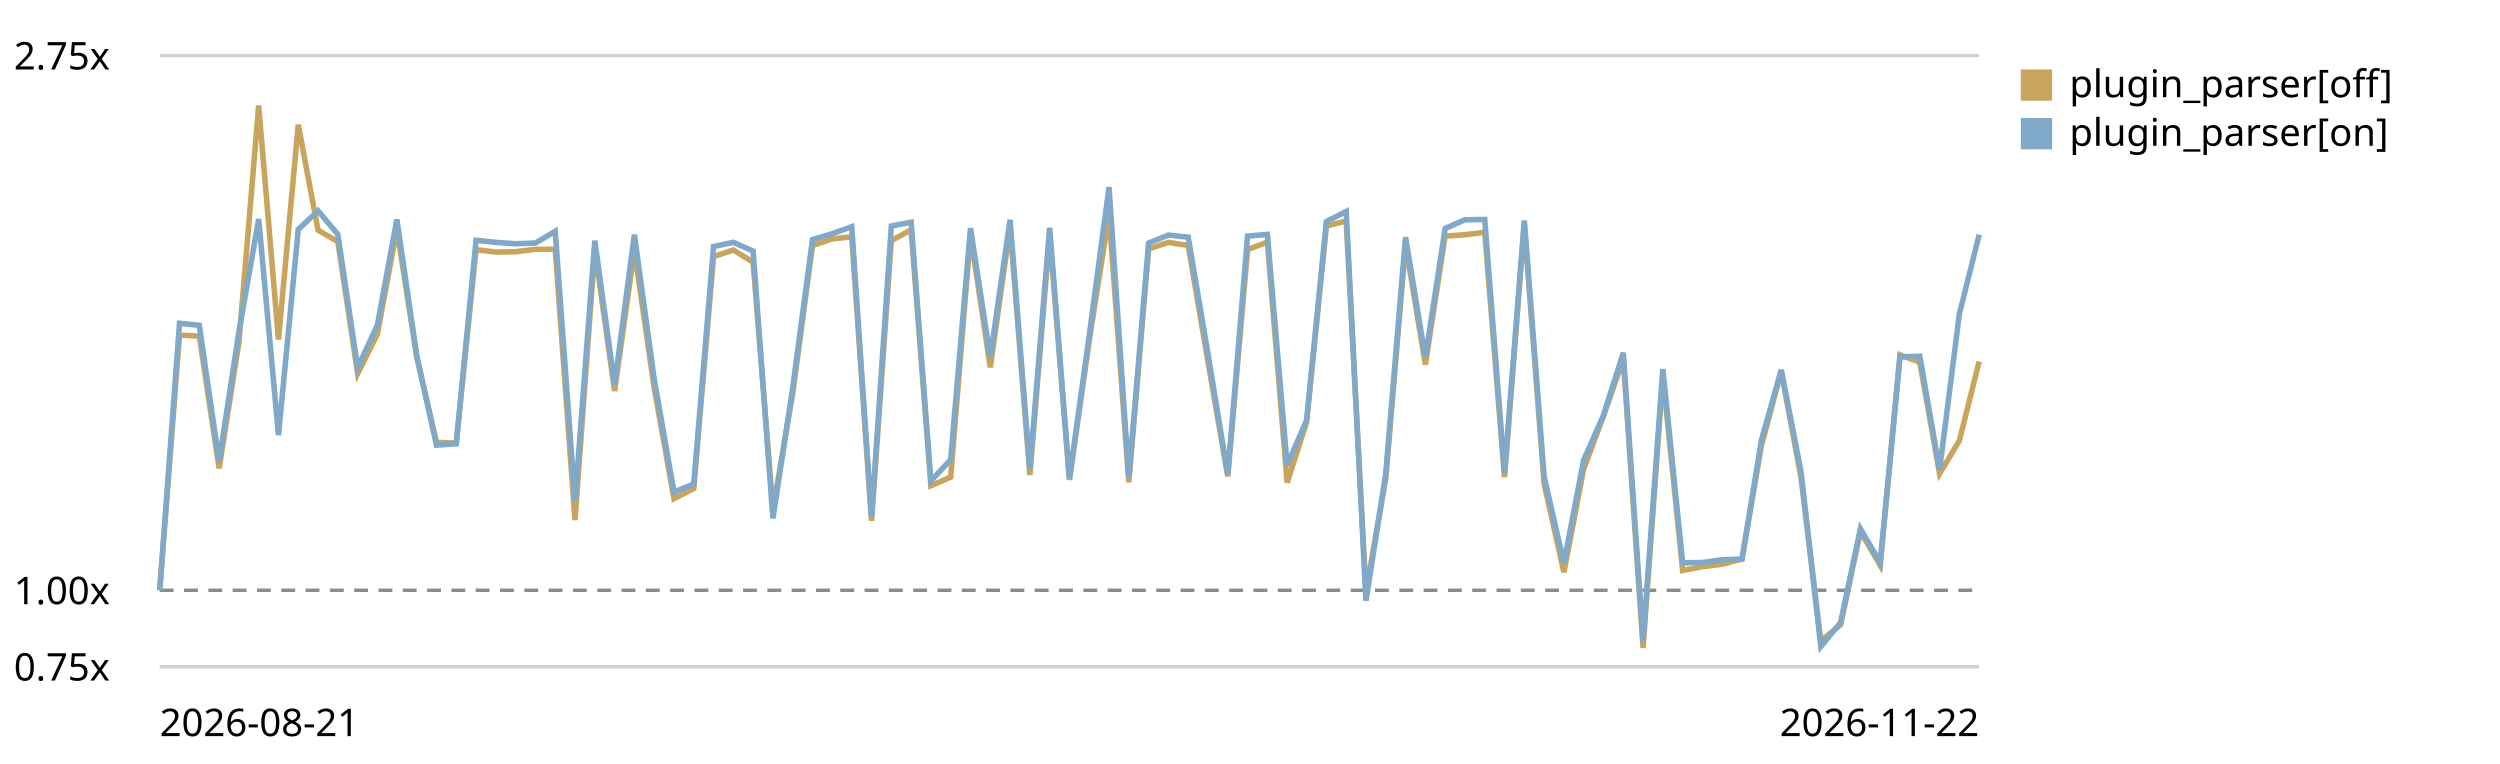
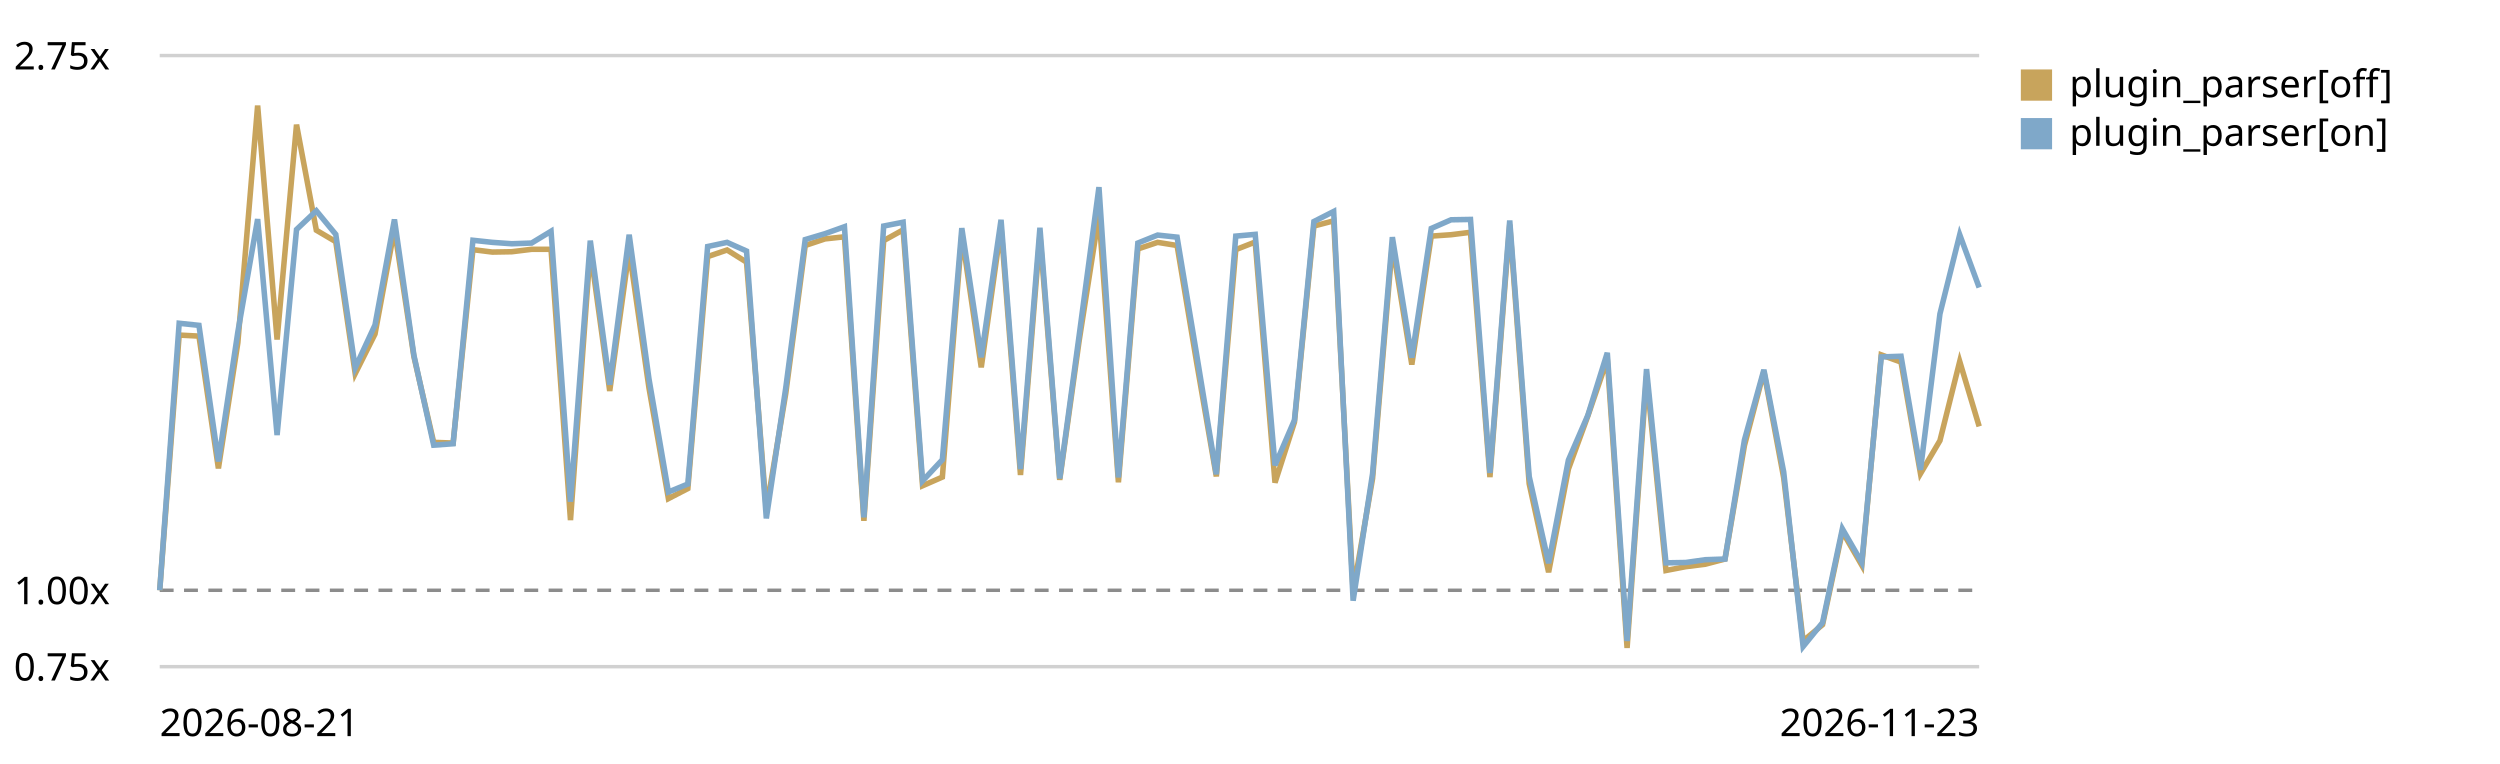
<svg xmlns="http://www.w3.org/2000/svg" viewBox="0 0 720 220" role="img" aria-label="Plugin parser in the chain trend, relative to the first recorded run">
  <style>text{font:11px system-ui,sans-serif;fill:currentColor}.grid{stroke:currentColor;stroke-opacity:.18}.base{stroke:currentColor;stroke-opacity:.45;stroke-dasharray:4 3}</style>
  <line class="grid" x1="46" y1="192.0" x2="570" y2="192.0" />
  <text x="4" y="196.0">0.75x</text>
  <line class="base" x1="46" y1="170.0" x2="570" y2="170.0" />
  <text x="4" y="174.0">1.00x</text>
  <line class="grid" x1="46" y1="16.0" x2="570" y2="16.0" />
  <text x="4" y="20.0">2.75x</text>
-   <path d="M46.0,170.0 L51.7,96.5 L57.4,96.8 L63.1,134.9 L68.8,98.7 L74.5,30.4 L80.2,97.8 L85.9,35.9 L91.6,66.3 L97.3,69.6 L103.0,107.6 L108.7,96.2 L114.3,66.0 L120.0,102.7 L125.7,127.4 L131.4,127.6 L137.1,71.9 L142.8,72.6 L148.5,72.5 L154.2,71.8 L159.9,71.8 L165.6,149.8 L171.3,71.9 L177.0,112.6 L182.7,72.1 L188.4,111.7 L194.1,143.6 L199.8,140.7 L205.5,73.9 L211.2,72.0 L216.9,75.5 L222.6,146.8 L228.3,113.3 L234.0,70.7 L239.7,68.8 L245.3,68.2 L251.0,150.0 L256.7,69.3 L262.4,66.2 L268.1,139.9 L273.8,137.4 L279.5,67.6 L285.2,105.8 L290.9,65.4 L296.6,136.8 L302.3,67.7 L308.0,138.2 L313.7,98.1 L319.4,61.8 L325.1,138.9 L330.8,71.7 L336.5,69.8 L342.2,70.7 L347.9,104.2 L353.6,137.2 L359.3,71.9 L365.0,69.7 L370.7,139.0 L376.3,121.6 L382.0,65.1 L387.7,63.6 L393.4,170.4 L399.1,137.8 L404.8,70.4 L410.5,105.0 L416.2,68.0 L421.9,67.6 L427.6,66.9 L433.3,137.4 L439.0,64.7 L444.7,139.3 L450.4,164.8 L456.1,135.1 L461.8,119.8 L467.5,103.5 L473.2,186.6 L478.9,108.3 L484.6,164.3 L490.3,163.2 L496.0,162.5 L501.7,161.0 L507.3,128.3 L513.0,107.0 L518.7,137.6 L524.4,184.6 L530.1,179.9 L535.8,153.1 L541.5,162.8 L547.2,102.2 L552.9,104.3 L558.6,136.4 L564.3,126.9 L570.0,104.1" fill="none" stroke="#c8a45c" stroke-width="1.6" />
+   <path d="M46.0,170.0 L51.6,96.5 L57.3,96.8 L62.9,134.9 L68.5,98.7 L74.2,30.4 L79.8,97.8 L85.4,35.9 L91.1,66.3 L96.7,69.6 L102.3,107.6 L108.0,96.2 L113.6,66.0 L119.2,102.7 L124.9,127.4 L130.5,127.6 L136.2,71.9 L141.8,72.6 L147.4,72.5 L153.1,71.8 L158.7,71.8 L164.3,149.8 L170.0,71.9 L175.6,112.6 L181.2,72.1 L186.9,111.7 L192.5,143.6 L198.1,140.7 L203.8,73.9 L209.4,72.0 L215.0,75.5 L220.7,146.8 L226.3,113.3 L231.9,70.7 L237.6,68.8 L243.2,68.2 L248.8,150.0 L254.5,69.3 L260.1,66.2 L265.7,139.9 L271.4,137.4 L277.0,67.6 L282.6,105.8 L288.3,65.4 L293.9,136.8 L299.5,67.7 L305.2,138.2 L310.8,98.1 L316.5,61.8 L322.1,138.9 L327.7,71.7 L333.4,69.8 L339.0,70.7 L344.6,104.2 L350.3,137.2 L355.9,71.9 L361.5,69.7 L367.2,139.0 L372.8,121.6 L378.4,65.1 L384.1,63.6 L389.7,170.4 L395.3,137.8 L401.0,70.4 L406.6,105.0 L412.2,68.0 L417.9,67.6 L423.5,66.9 L429.1,137.4 L434.8,64.7 L440.4,139.3 L446.0,164.8 L451.7,135.1 L457.3,119.8 L462.9,103.5 L468.6,186.6 L474.2,108.3 L479.8,164.3 L485.5,163.2 L491.1,162.5 L496.8,161.0 L502.4,128.3 L508.0,107.0 L513.7,137.6 L519.3,184.6 L524.9,179.9 L530.6,153.1 L536.2,162.8 L541.8,102.2 L547.5,104.3 L553.1,136.4 L558.7,126.9 L564.4,104.1 L570.0,122.8" fill="none" stroke="#c8a45c" stroke-width="1.6" />
  <rect x="582" y="20" width="9" height="9" fill="#c8a45c" />
  <text x="596" y="28">plugin_parser[off]</text>
-   <path d="M46.0,170.0 L51.7,93.1 L57.4,93.7 L63.1,132.9 L68.8,95.6 L74.5,63.1 L80.2,125.3 L85.9,66.1 L91.6,60.7 L97.3,67.5 L103.0,105.9 L108.7,93.6 L114.3,63.2 L120.0,102.3 L125.7,128.2 L131.4,127.8 L137.1,69.2 L142.8,69.8 L148.5,70.2 L154.2,70.0 L159.9,66.6 L165.6,144.5 L171.3,69.3 L177.0,110.8 L182.7,67.6 L188.4,109.1 L194.1,141.7 L199.8,139.4 L205.5,71.0 L211.2,69.8 L216.9,72.3 L222.6,149.3 L228.3,111.7 L234.0,69.0 L239.7,67.3 L245.3,65.3 L251.0,149.0 L256.7,65.1 L262.4,64.0 L268.1,138.5 L273.8,132.4 L279.5,65.7 L285.2,102.9 L290.9,63.3 L296.6,135.1 L302.3,65.6 L308.0,137.8 L313.7,96.6 L319.4,53.9 L325.1,137.5 L330.8,70.0 L336.5,67.7 L342.2,68.3 L347.9,101.9 L353.6,136.6 L359.3,68.0 L365.0,67.5 L370.7,134.0 L376.3,121.0 L382.0,63.8 L387.7,60.9 L393.4,173.0 L399.1,136.4 L404.8,68.3 L410.5,103.0 L416.2,65.8 L421.9,63.3 L427.6,63.2 L433.3,136.2 L439.0,63.5 L444.7,137.2 L450.4,162.2 L456.1,132.5 L461.8,119.6 L467.5,101.6 L473.2,184.6 L478.9,106.3 L484.6,162.1 L490.3,162.0 L496.0,161.2 L501.7,161.0 L507.3,126.7 L513.0,106.5 L518.7,135.9 L524.4,186.2 L530.1,179.3 L535.8,152.3 L541.5,162.0 L547.2,102.8 L552.9,102.6 L558.6,135.3 L564.3,90.4 L570.0,67.6" fill="none" stroke="#7fa8c9" stroke-width="1.6" />
+   <path d="M46.0,170.0 L51.6,93.1 L57.3,93.7 L62.9,132.9 L68.5,95.6 L74.2,63.1 L79.8,125.3 L85.4,66.1 L91.1,60.7 L96.7,67.5 L102.3,105.9 L108.0,93.6 L113.6,63.2 L119.2,102.3 L124.9,128.2 L130.5,127.8 L136.2,69.2 L141.8,69.8 L147.4,70.2 L153.1,70.0 L158.7,66.6 L164.3,144.5 L170.0,69.3 L175.6,110.8 L181.2,67.6 L186.9,109.1 L192.5,141.7 L198.1,139.4 L203.8,71.0 L209.4,69.8 L215.0,72.3 L220.7,149.3 L226.3,111.7 L231.9,69.0 L237.6,67.3 L243.2,65.3 L248.8,149.0 L254.5,65.1 L260.1,64.0 L265.7,138.5 L271.4,132.4 L277.0,65.7 L282.6,102.9 L288.3,63.3 L293.9,135.1 L299.5,65.6 L305.2,137.8 L310.8,96.6 L316.5,53.9 L322.1,137.5 L327.7,70.0 L333.4,67.7 L339.0,68.3 L344.6,101.9 L350.3,136.6 L355.9,68.0 L361.5,67.5 L367.2,134.0 L372.8,121.0 L378.4,63.8 L384.1,60.9 L389.7,173.0 L395.3,136.4 L401.0,68.3 L406.6,103.0 L412.2,65.8 L417.9,63.3 L423.5,63.2 L429.1,136.2 L434.8,63.5 L440.4,137.2 L446.0,162.2 L451.7,132.5 L457.3,119.6 L462.9,101.6 L468.6,184.6 L474.2,106.3 L479.8,162.1 L485.5,162.0 L491.1,161.2 L496.8,161.0 L502.4,126.7 L508.0,106.5 L513.7,135.9 L519.3,186.2 L524.9,179.3 L530.6,152.3 L536.2,162.0 L541.8,102.8 L547.5,102.6 L553.1,135.3 L558.7,90.4 L564.4,67.6 L570.0,82.8" fill="none" stroke="#7fa8c9" stroke-width="1.6" />
  <rect x="582" y="34" width="9" height="9" fill="#7fa8c9" />
  <text x="596" y="42">plugin_parser[on]</text>
  <text x="46" y="212">2026-08-21</text>
-   <text x="570" y="212" text-anchor="end">2026-11-22</text>
+   <text x="570" y="212" text-anchor="end">2026-11-23</text>
</svg>
